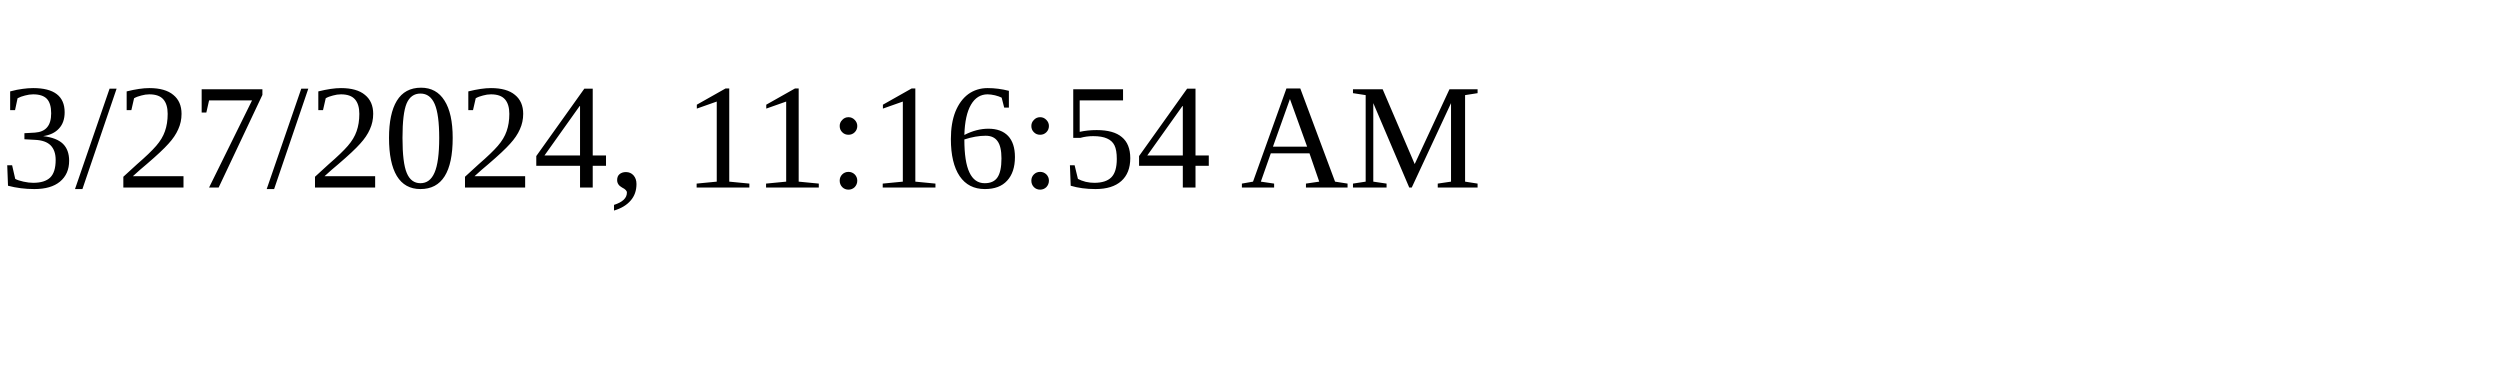
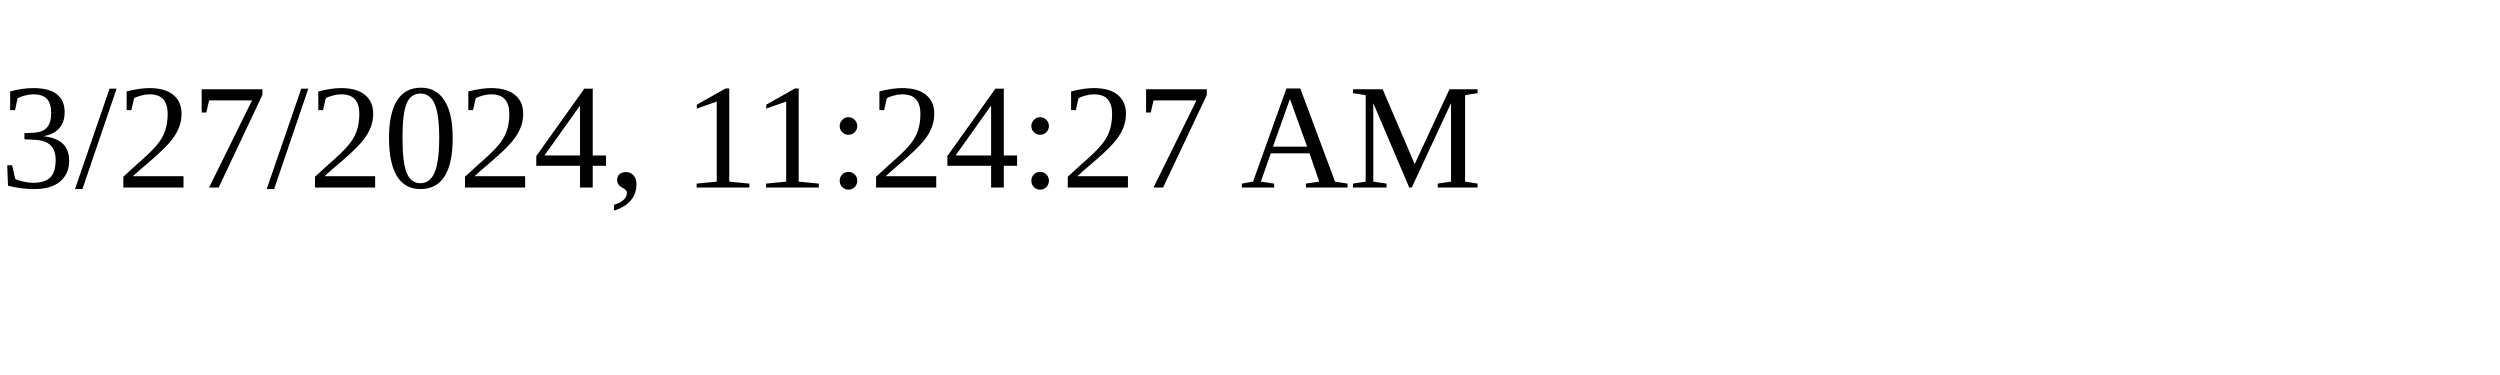
<svg xmlns="http://www.w3.org/2000/svg" height="30" width="200">
-   <text x="0" y="15">3/27/2024, 11:16:54 AM</text>
+   <text x="0" y="15">3/27/2024, 11:24:27 AM</text>
</svg>
